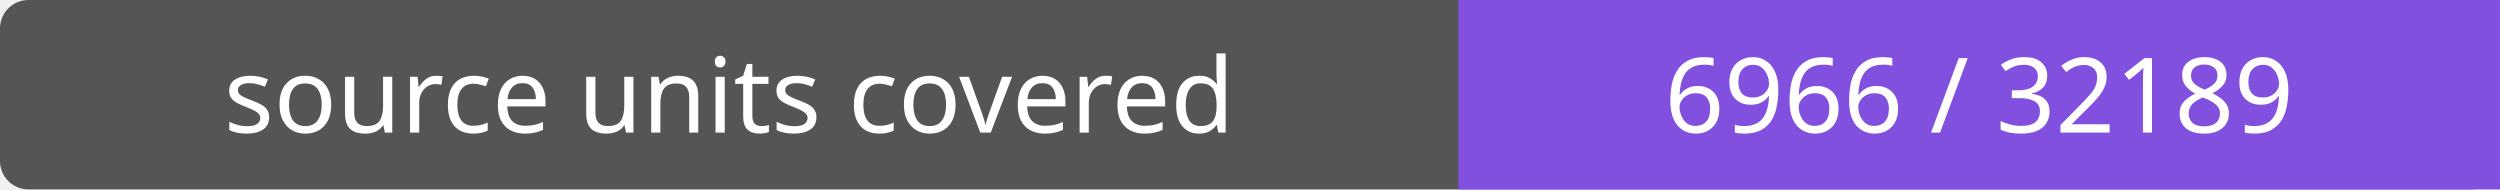
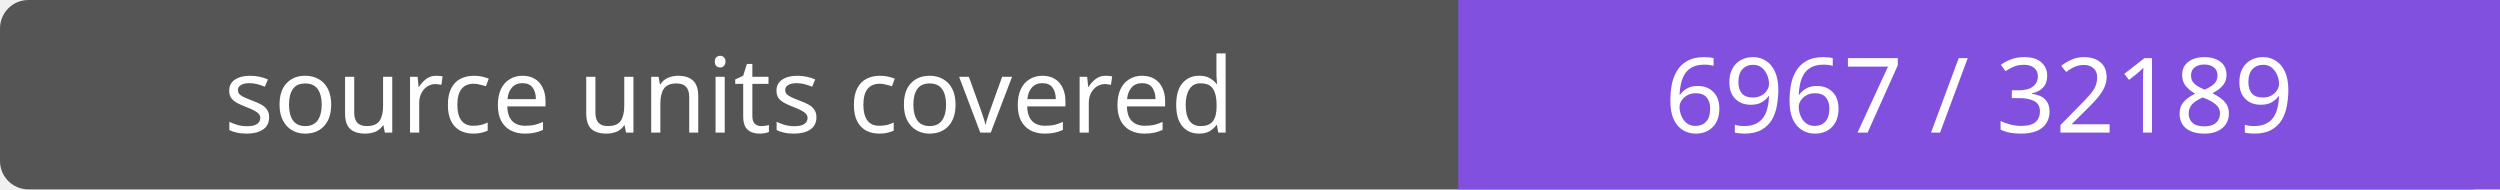
- <svg xmlns="http://www.w3.org/2000/svg" width="264" height="20" role="img" aria-label="source units covered: 6966 / 32189">
+ <svg xmlns="http://www.w3.org/2000/svg" width="264" height="20" role="img" aria-label="source units covered: 6967 / 32189">
  <rect width="264" height="20" rx="3" fill="#555" />
  <path fill="#8250df" d="M154 0h110v20H154z" />
  <g fill="#fff" text-anchor="middle" font-family="Verdana,sans-serif" font-size="11">
    <text x="77.0" y="14">source units covered</text>
-     <text x="209.0" y="14">6966 / 32189</text>
+     <text x="209.0" y="14">6967 / 32189</text>
  </g>
</svg>
